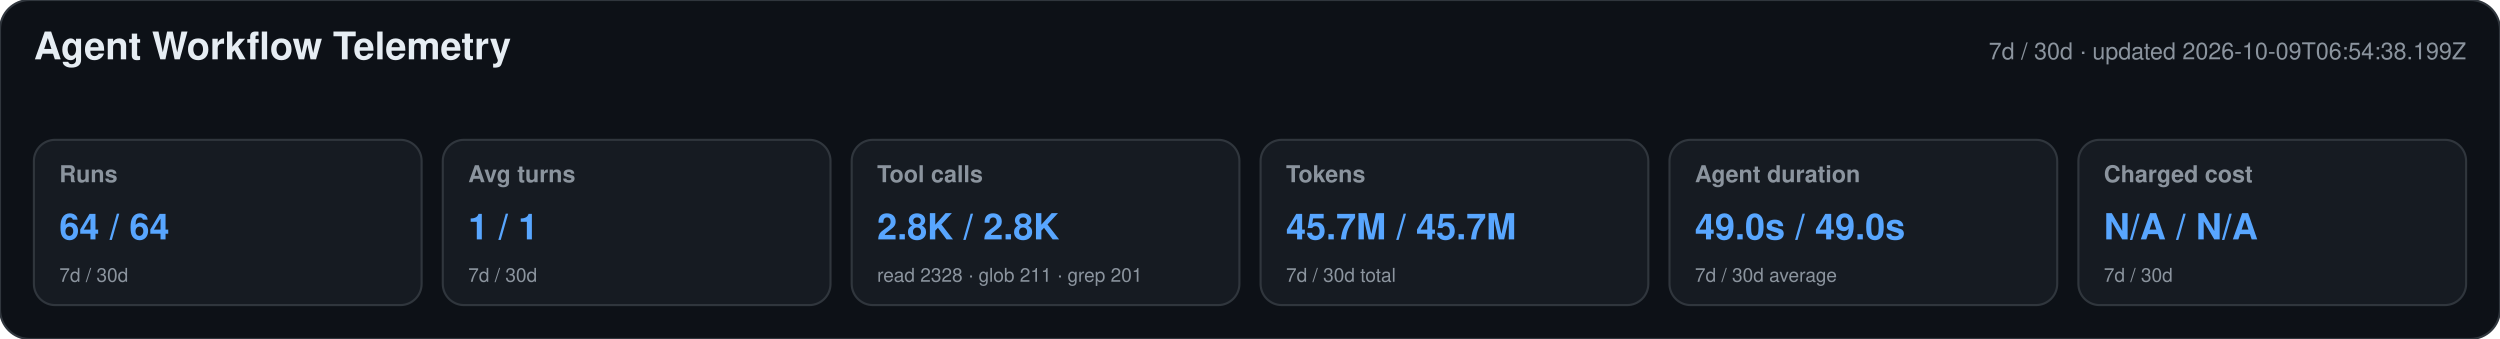
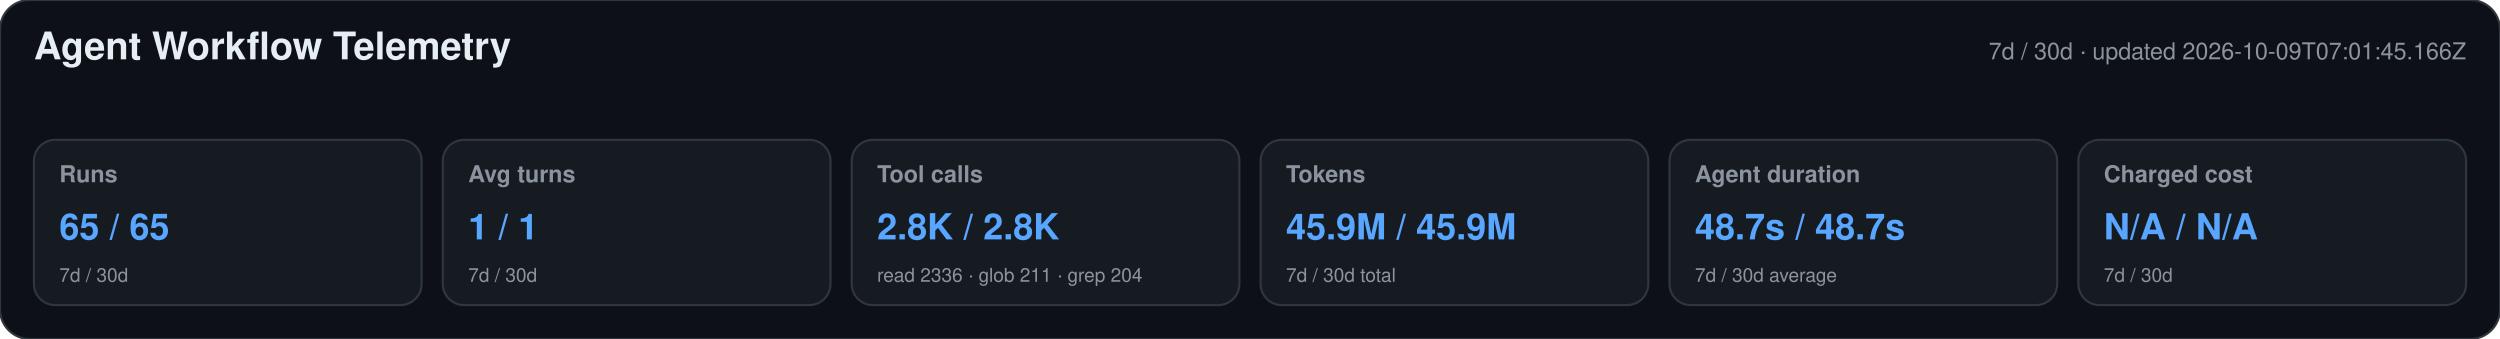
<svg xmlns="http://www.w3.org/2000/svg" width="1180" height="160" viewBox="0 0 1180 160" role="img" aria-labelledby="title desc">
  <style>text{font-family:-apple-system,BlinkMacSystemFont,"Segoe UI",Helvetica,Arial,sans-serif}.heading{font-size:18px;font-weight:650;fill:#e6edf3}.meta,.label,.secondary{fill:#8b949e}.meta,.label{font-size:11px}.label{font-weight:600}.primary{font-size:17px;font-weight:700;fill:#58a6ff}.secondary{font-size:9px}</style>
  <rect width="1180" height="160" rx="14" fill="#0d1117" stroke="#30363d" />
  <text x="16" y="28" class="heading">Agent Workflow Telemetry</text>
-   <text x="1164" y="28" text-anchor="end" class="meta">7d / 30d · updated 2026-10-09T06:54:38.199Z</text>
+   <text x="1164" y="28" text-anchor="end" class="meta">7d / 30d · updated 2026-10-09T07:01:45.166Z</text>
  <g>
    <rect x="16" y="66" width="183" height="78" rx="10" fill="#161b22" stroke="#30363d" />
    <text x="28" y="86" class="label">Runs</text>
-     <text x="28" y="113" class="primary">64 / 64</text>
+     <text x="28" y="113" class="primary">65 / 65</text>
    <text x="28" y="133" class="secondary">7d / 30d</text>
  </g>
  <g>
    <rect x="209" y="66" width="183" height="78" rx="10" fill="#161b22" stroke="#30363d" />
    <text x="221" y="86" class="label">Avg turns</text>
    <text x="221" y="113" class="primary">1 / 1</text>
    <text x="221" y="133" class="secondary">7d / 30d</text>
  </g>
  <g>
    <rect x="402" y="66" width="183" height="78" rx="10" fill="#161b22" stroke="#30363d" />
    <text x="414" y="86" class="label">Tool calls</text>
    <text x="414" y="113" class="primary">2.8K / 2.8K</text>
-     <text x="414" y="133" class="secondary">read 2328 · glob 211 · grep 201</text>
+     <text x="414" y="133" class="secondary">read 2336 · glob 211 · grep 204</text>
  </g>
  <g>
    <rect x="595" y="66" width="183" height="78" rx="10" fill="#161b22" stroke="#30363d" />
    <text x="607" y="86" class="label">Tokens</text>
-     <text x="607" y="113" class="primary">45.7M / 45.7M</text>
+     <text x="607" y="113" class="primary">45.9M / 45.9M</text>
    <text x="607" y="133" class="secondary">7d / 30d total</text>
  </g>
  <g>
    <rect x="788" y="66" width="183" height="78" rx="10" fill="#161b22" stroke="#30363d" />
    <text x="800" y="86" class="label">Agent duration</text>
-     <text x="800" y="113" class="primary">49.0s / 49.0s</text>
+     <text x="800" y="113" class="primary">48.7s / 48.7s</text>
    <text x="800" y="133" class="secondary">7d / 30d average</text>
  </g>
  <g>
    <rect x="981" y="66" width="183" height="78" rx="10" fill="#161b22" stroke="#30363d" />
    <text x="993" y="86" class="label">Charged cost</text>
    <text x="993" y="113" class="primary">N/A / N/A</text>
    <text x="993" y="133" class="secondary">7d / 30d</text>
  </g>
</svg>
